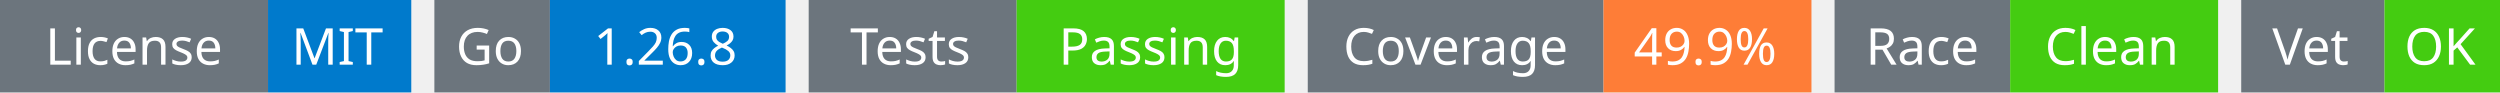
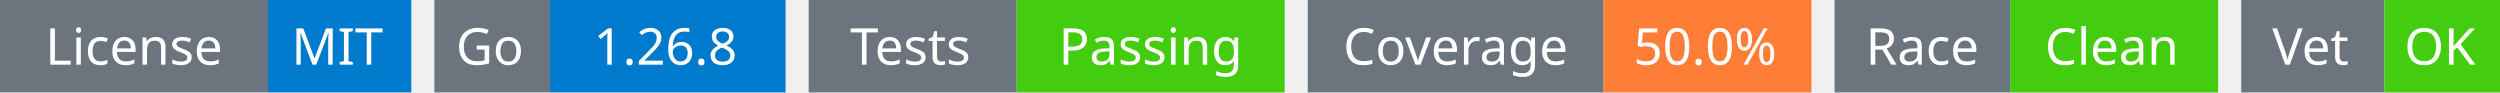
<svg xmlns="http://www.w3.org/2000/svg" width="541" height="20" viewBox="0 0 541 20">
  <g transform="translate(0, 0)">
    <rect x="0" y="0" width="58" height="20" fill="#6c757d" />
    <rect x="58" y="0" width="31" height="20" fill="#007acc" />
    <text x="29" y="14" text-anchor="middle" font-family="sans-serif" font-size="11" fill="white">License</text>
    <text x="73" y="14" text-anchor="middle" font-family="sans-serif" font-size="11" fill="white">MIT</text>
  </g>
  <g transform="translate(94, 0)">
    <rect x="0" y="0" width="25" height="20" fill="#6c757d" />
    <rect x="25" y="0" width="51" height="20" fill="#007acc" />
    <text x="12" y="14" text-anchor="middle" font-family="sans-serif" font-size="11" fill="white">Go</text>
    <text x="50" y="14" text-anchor="middle" font-family="sans-serif" font-size="11" fill="white">1.26.8</text>
  </g>
  <g transform="translate(175, 0)">
    <rect x="0" y="0" width="45" height="20" fill="#6c757d" />
    <rect x="45" y="0" width="58" height="20" fill="#4c1" />
    <text x="22" y="14" text-anchor="middle" font-family="sans-serif" font-size="11" fill="white">Tests</text>
    <text x="74" y="14" text-anchor="middle" font-family="sans-serif" font-size="11" fill="white">Passing</text>
  </g>
  <g transform="translate(283, 0)">
    <rect x="0" y="0" width="64" height="20" fill="#6c757d" />
    <rect x="64" y="0" width="45" height="20" fill="#fe7d37" />
    <text x="32" y="14" text-anchor="middle" font-family="sans-serif" font-size="11" fill="white">Coverage</text>
-     <text x="86" y="14" text-anchor="middle" font-family="sans-serif" font-size="11" fill="white">49.9%</text>
+     <text x="86" y="14" text-anchor="middle" font-family="sans-serif" font-size="11" fill="white">50.0%</text>
  </g>
  <g transform="translate(397, 0)">
    <rect x="0" y="0" width="38" height="20" fill="#6c757d" />
    <rect x="38" y="0" width="45" height="20" fill="#4c1" />
    <text x="19" y="14" text-anchor="middle" font-family="sans-serif" font-size="11" fill="white">Race</text>
    <text x="60" y="14" text-anchor="middle" font-family="sans-serif" font-size="11" fill="white">Clean</text>
  </g>
  <g transform="translate(485, 0)">
    <rect x="0" y="0" width="31" height="20" fill="#6c757d" />
    <rect x="31" y="0" width="25" height="20" fill="#4c1" />
    <text x="15" y="14" text-anchor="middle" font-family="sans-serif" font-size="11" fill="white">Vet</text>
    <text x="43" y="14" text-anchor="middle" font-family="sans-serif" font-size="11" fill="white">OK</text>
  </g>
</svg>
